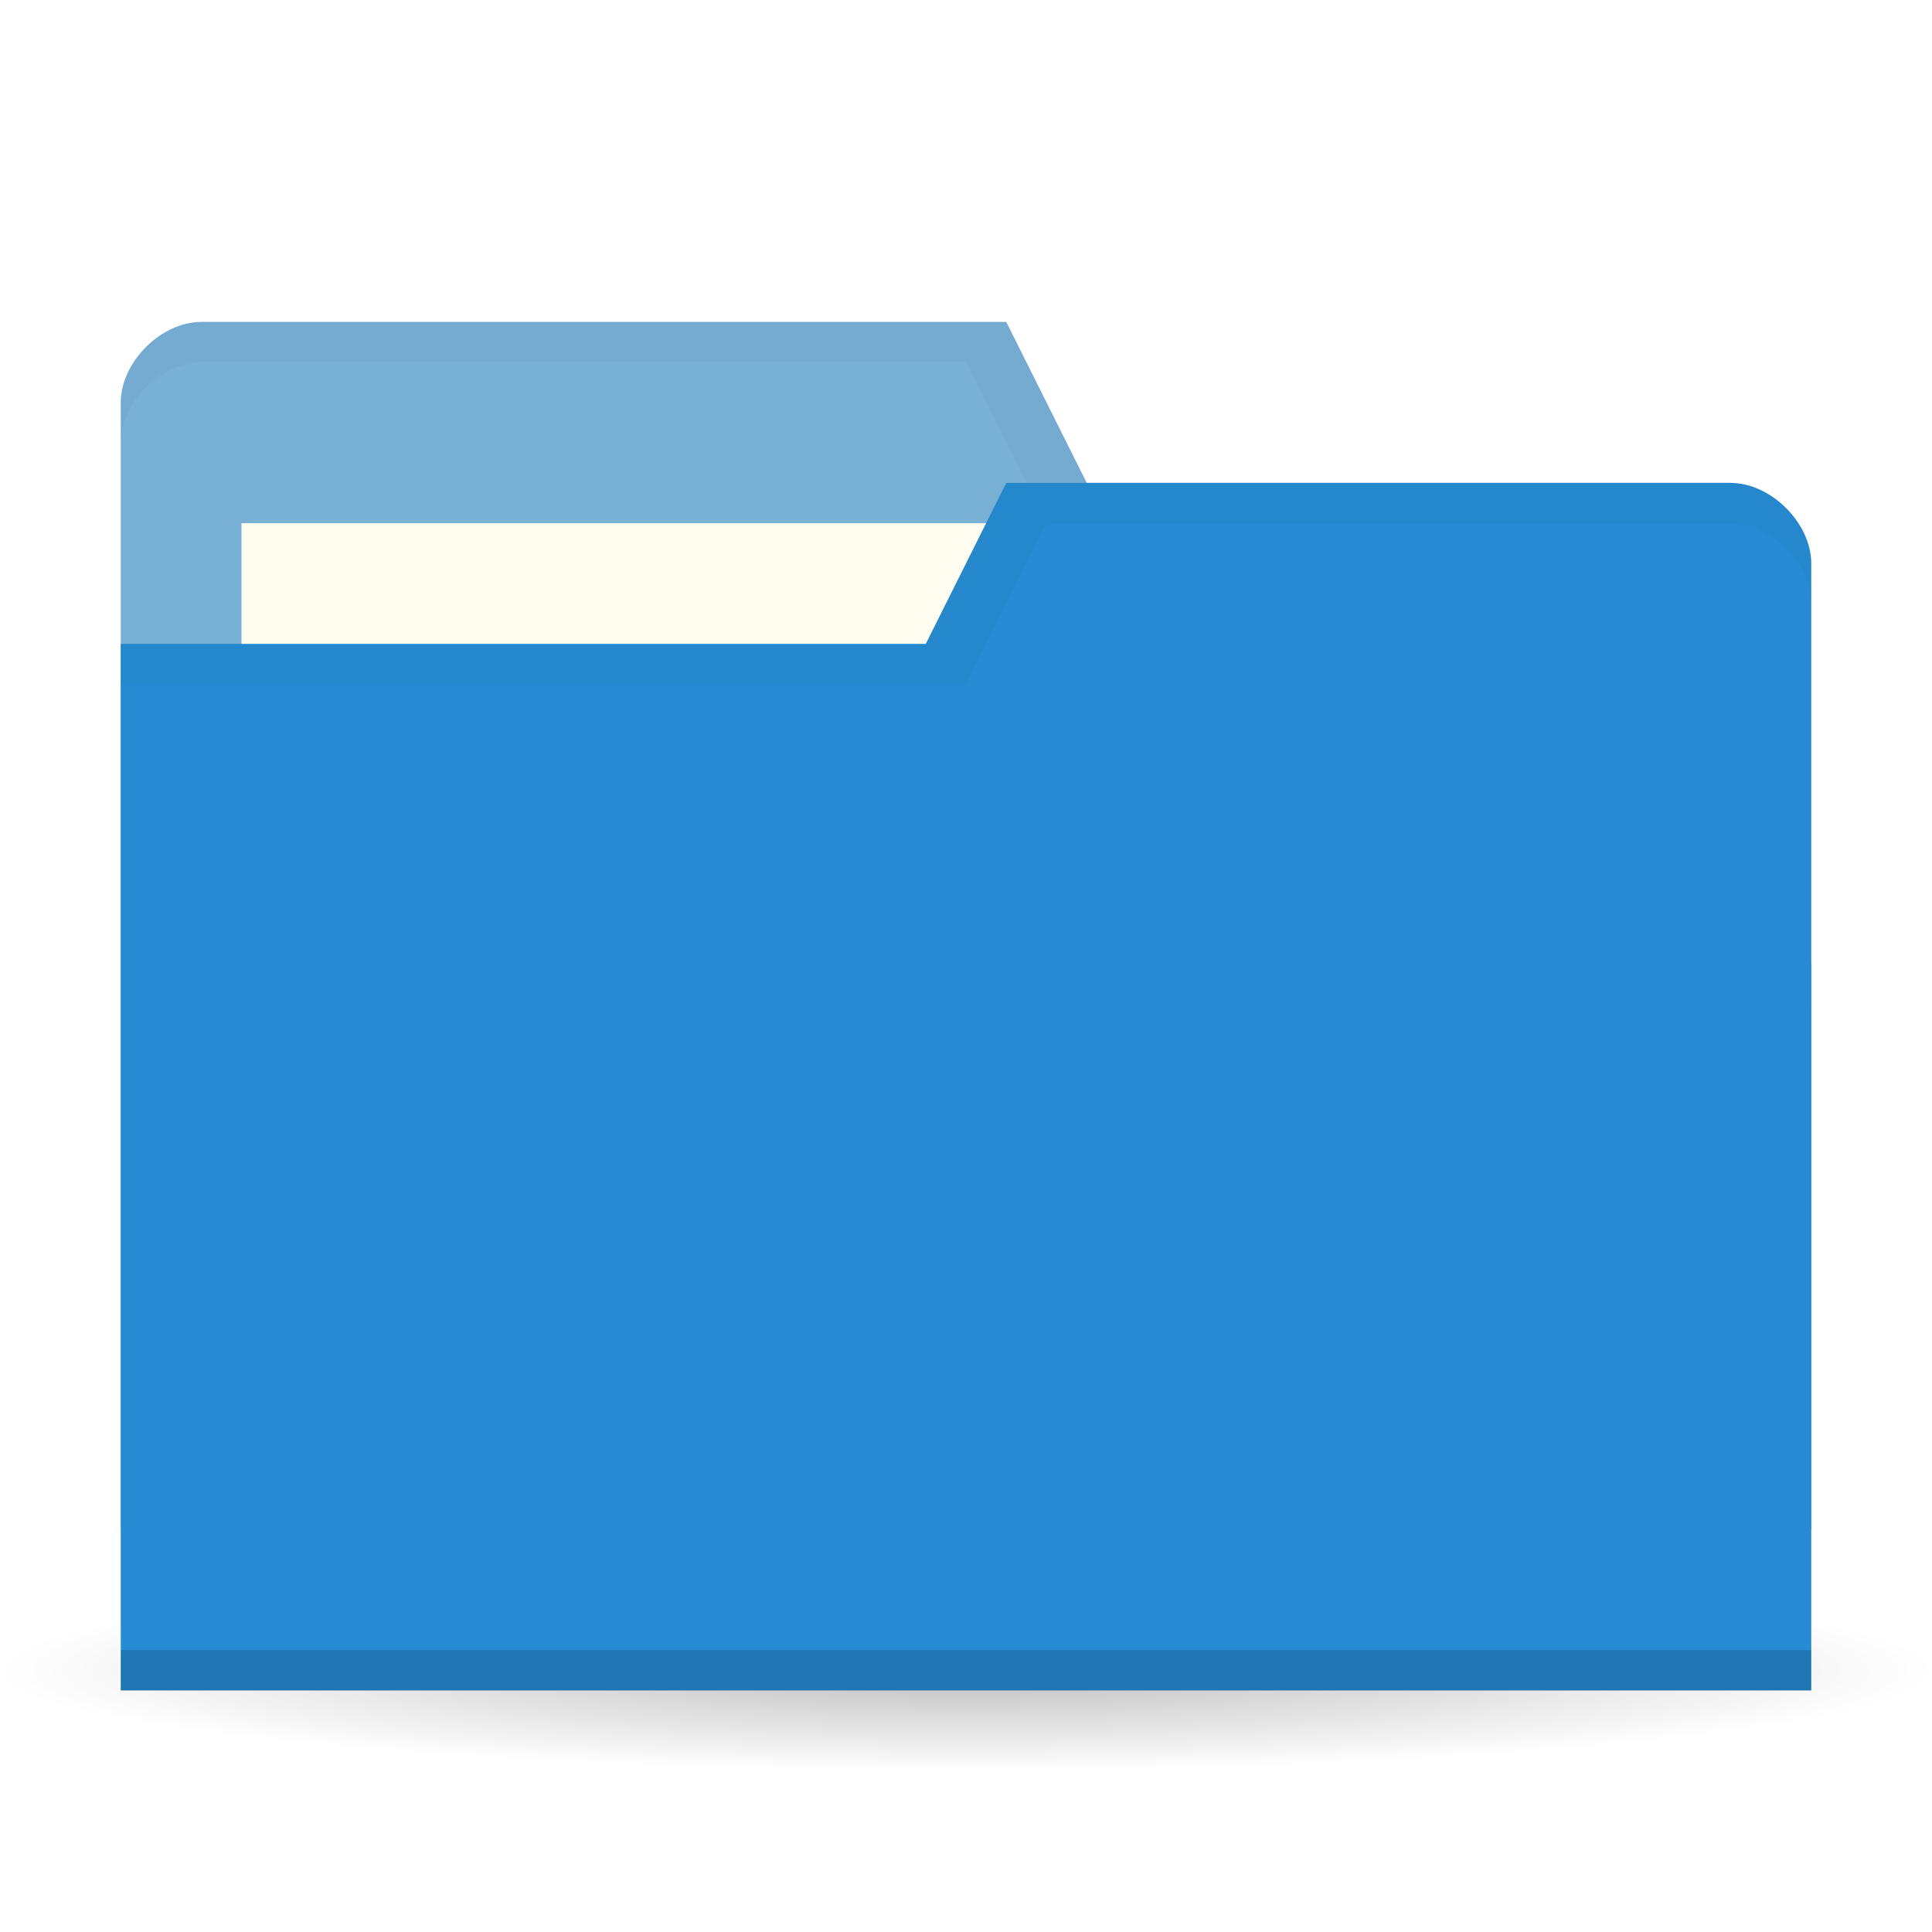
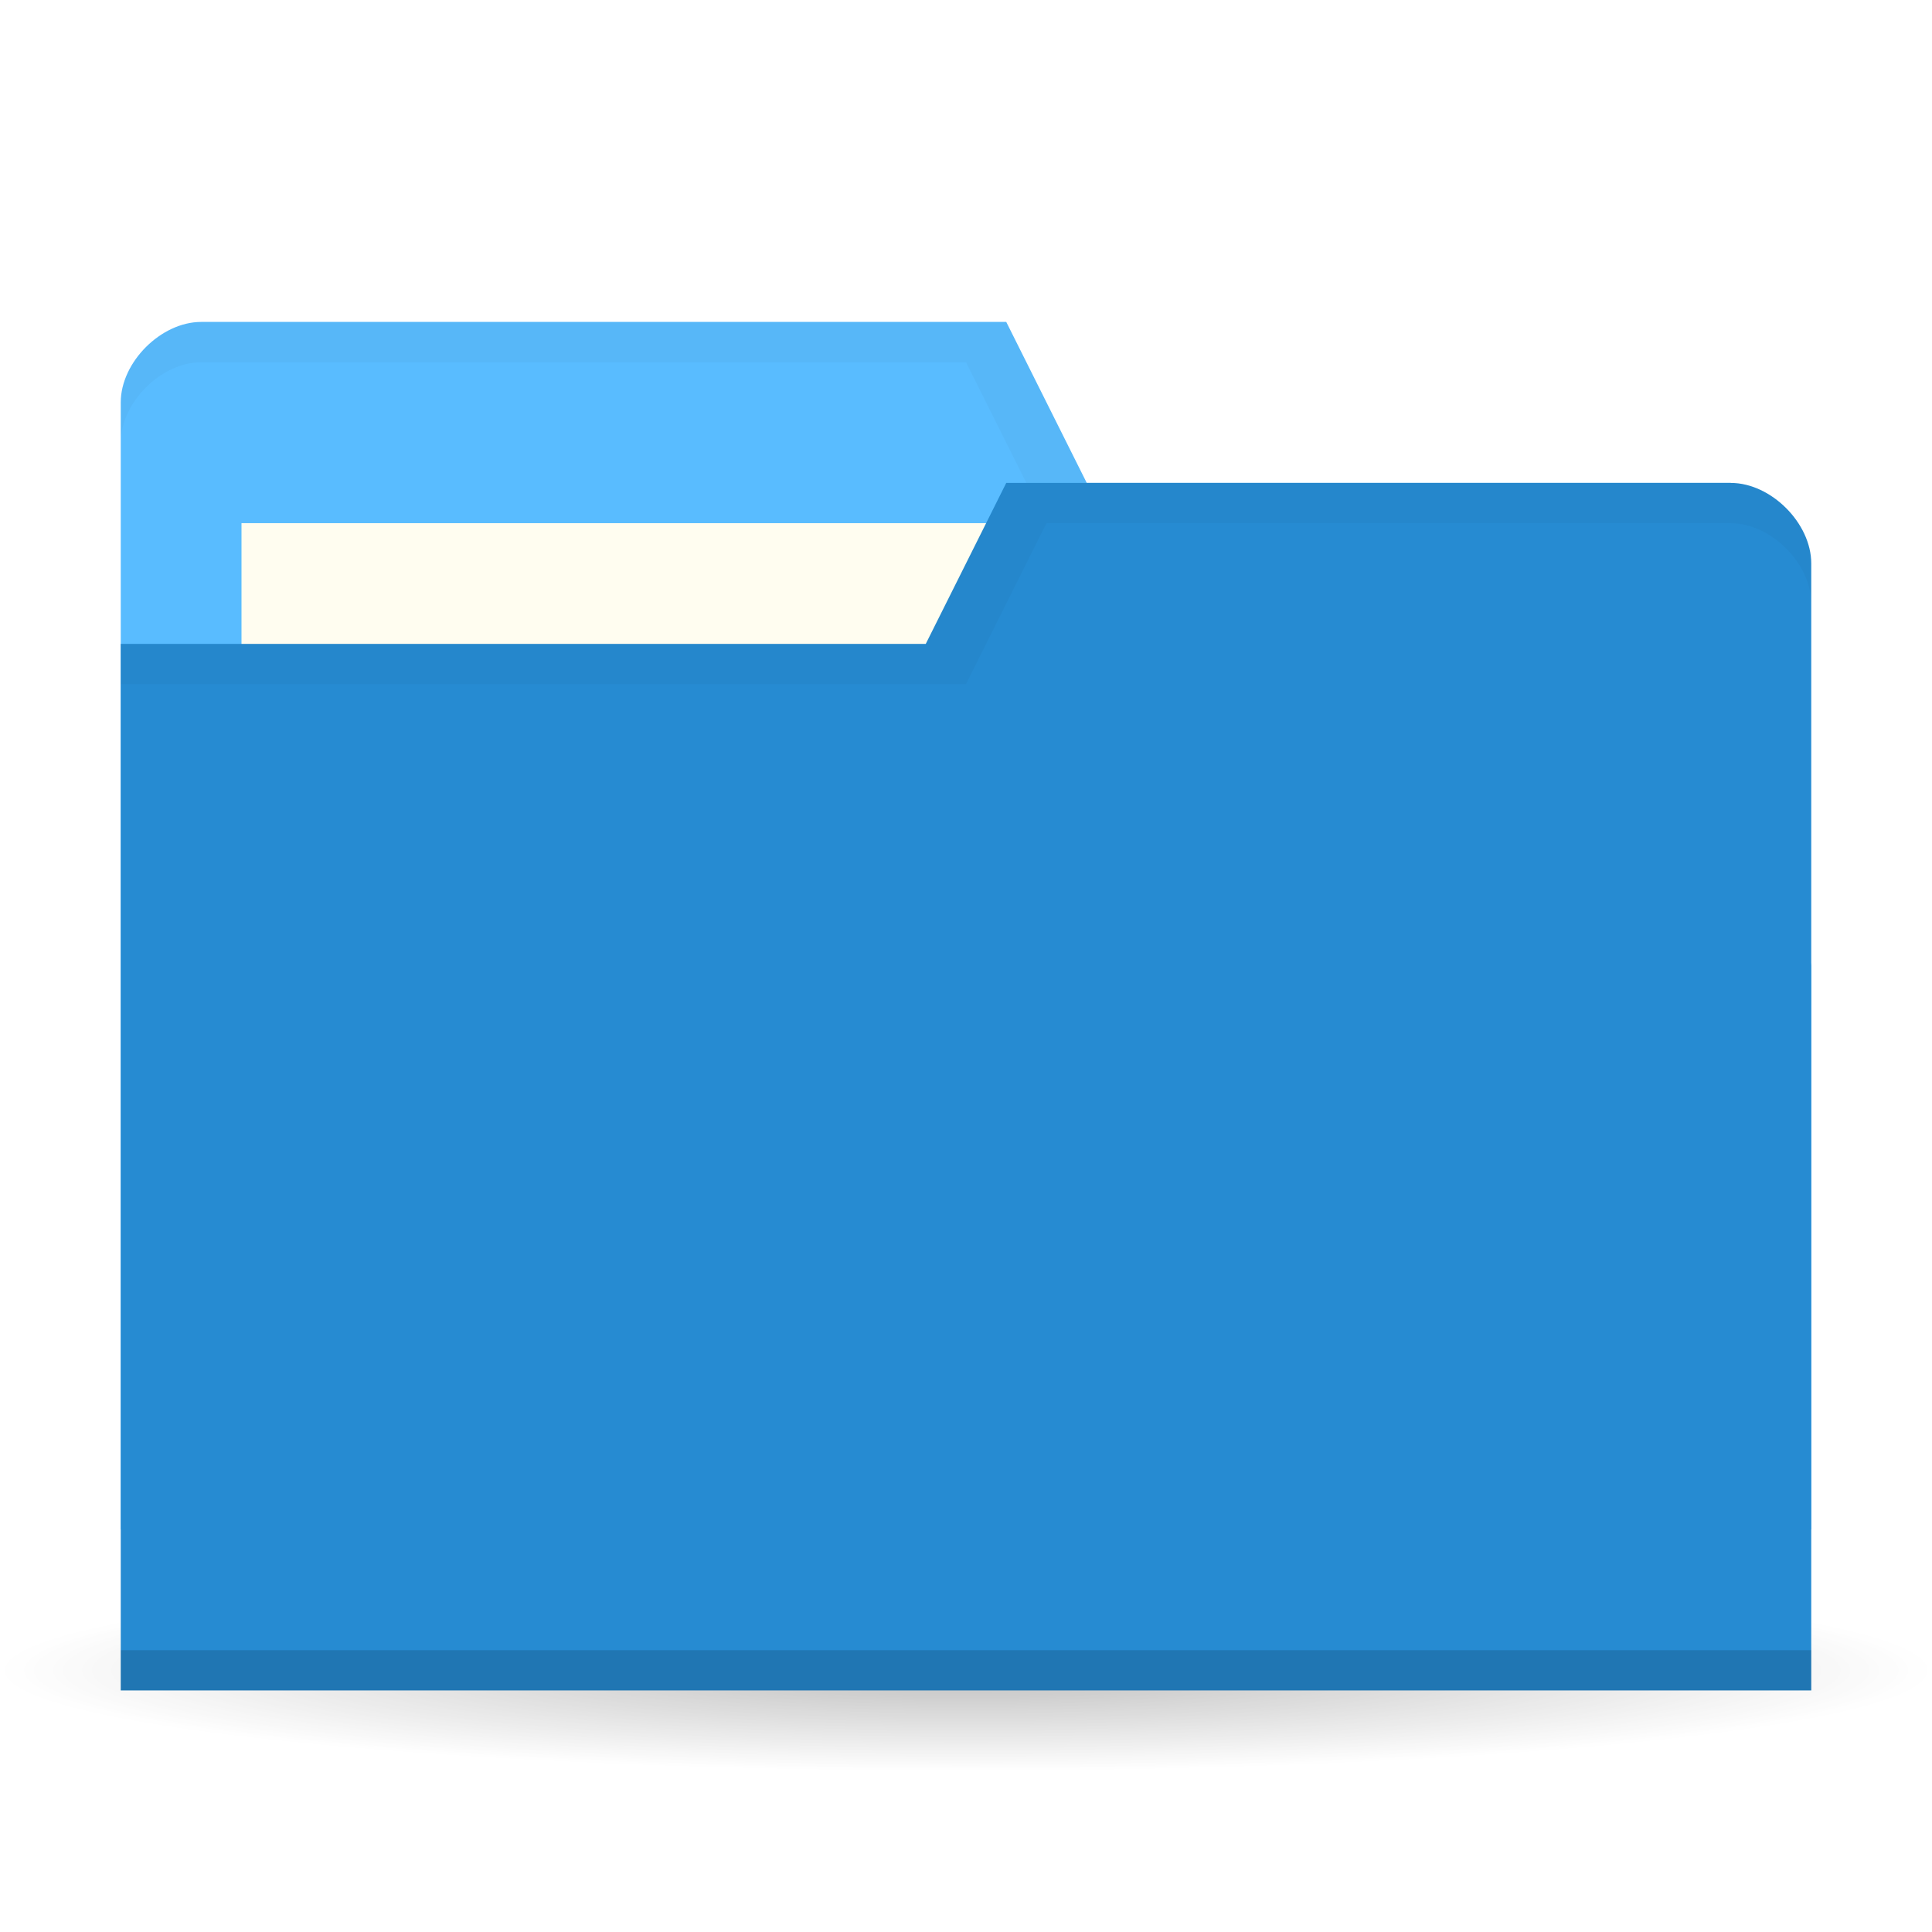
<svg xmlns="http://www.w3.org/2000/svg" viewBox="0 0 48 48">
  <defs>
    <radialGradient id="radialGradient3850" cx="24.08" cy="41.38" r="21.08" gradientTransform="matrix(1,0,0,0.1130763,0,36.7037)" gradientUnits="userSpaceOnUse">
      <stop style="stop-color:#000;stop-opacity:0.392" />
      <stop offset="1" style="stop-color:#000;stop-opacity:0" />
    </radialGradient>
  </defs>
  <g>
    <path d="m 45.15 41.38 a 21.08 2.383 0 1 1 -42.15 0 21.08 2.383 0 1 1 42.15 0 z" transform="matrix(1.138754,0,0,1.049028,-3.416261,-1.912073)" style="fill:url(#radialGradient3850);opacity:0.65;fill-opacity:1;stroke:none" />
  </g>
  <g transform="translate(0,-1004.362)">
-     <path d="m 3 1014.36 0 28 42 0 0 -14 -2 -12 -16 0 -2 -4 -20 0 c -1 0 -2 1 -2 2 z" style="fill:#78B0D6;fill-opacity:1;stroke:none" />
+     <path d="m 3 1014.36 0 28 42 0 0 -14 -2 -12 -16 0 -2 -4 -20 0 c -1 0 -2 1 -2 2 z" style="fill:#59BCFF;fill-opacity:1;stroke:none" />
    <rect width="21" height="8" x="6" y="1017.36" style="fill:#fffdf0;fill-opacity:1;stroke:none" />
    <path d="M 5,8 C 4,8 3,9 3,10 l 0,1 C 3,10 4,9 5,9 l 19,0 2,4 17,0 2,12 0,-1 -2,-12 -16,0 -2,-4 z" transform="translate(0,1004.362)" style="fill:#000;opacity:0.03;fill-opacity:1;stroke:none" />
    <path d="m 45 1018.36 0 28 -42 0 0 -26 20 0 2 -4 18 0 c 1 0 2 1 2 2 z" style="fill:#268bd2;fill-opacity:1;stroke:none" />
    <path d="m 3 1045.36 0 1 42 0 0 -1 z" style="fill:#000;opacity:0.15;fill-opacity:1;stroke:none" />
    <path d="m 25 12 -2 4 -20 0 0 1 21 0 2 -4 17 0 c 1 0 2 1 2 2 l 0 -1 c 0 -1 -1 -2 -2 -2 z" transform="translate(0,1004.362)" style="fill:#000;opacity:0.03;fill-opacity:1;stroke:none" />
  </g>
</svg>
